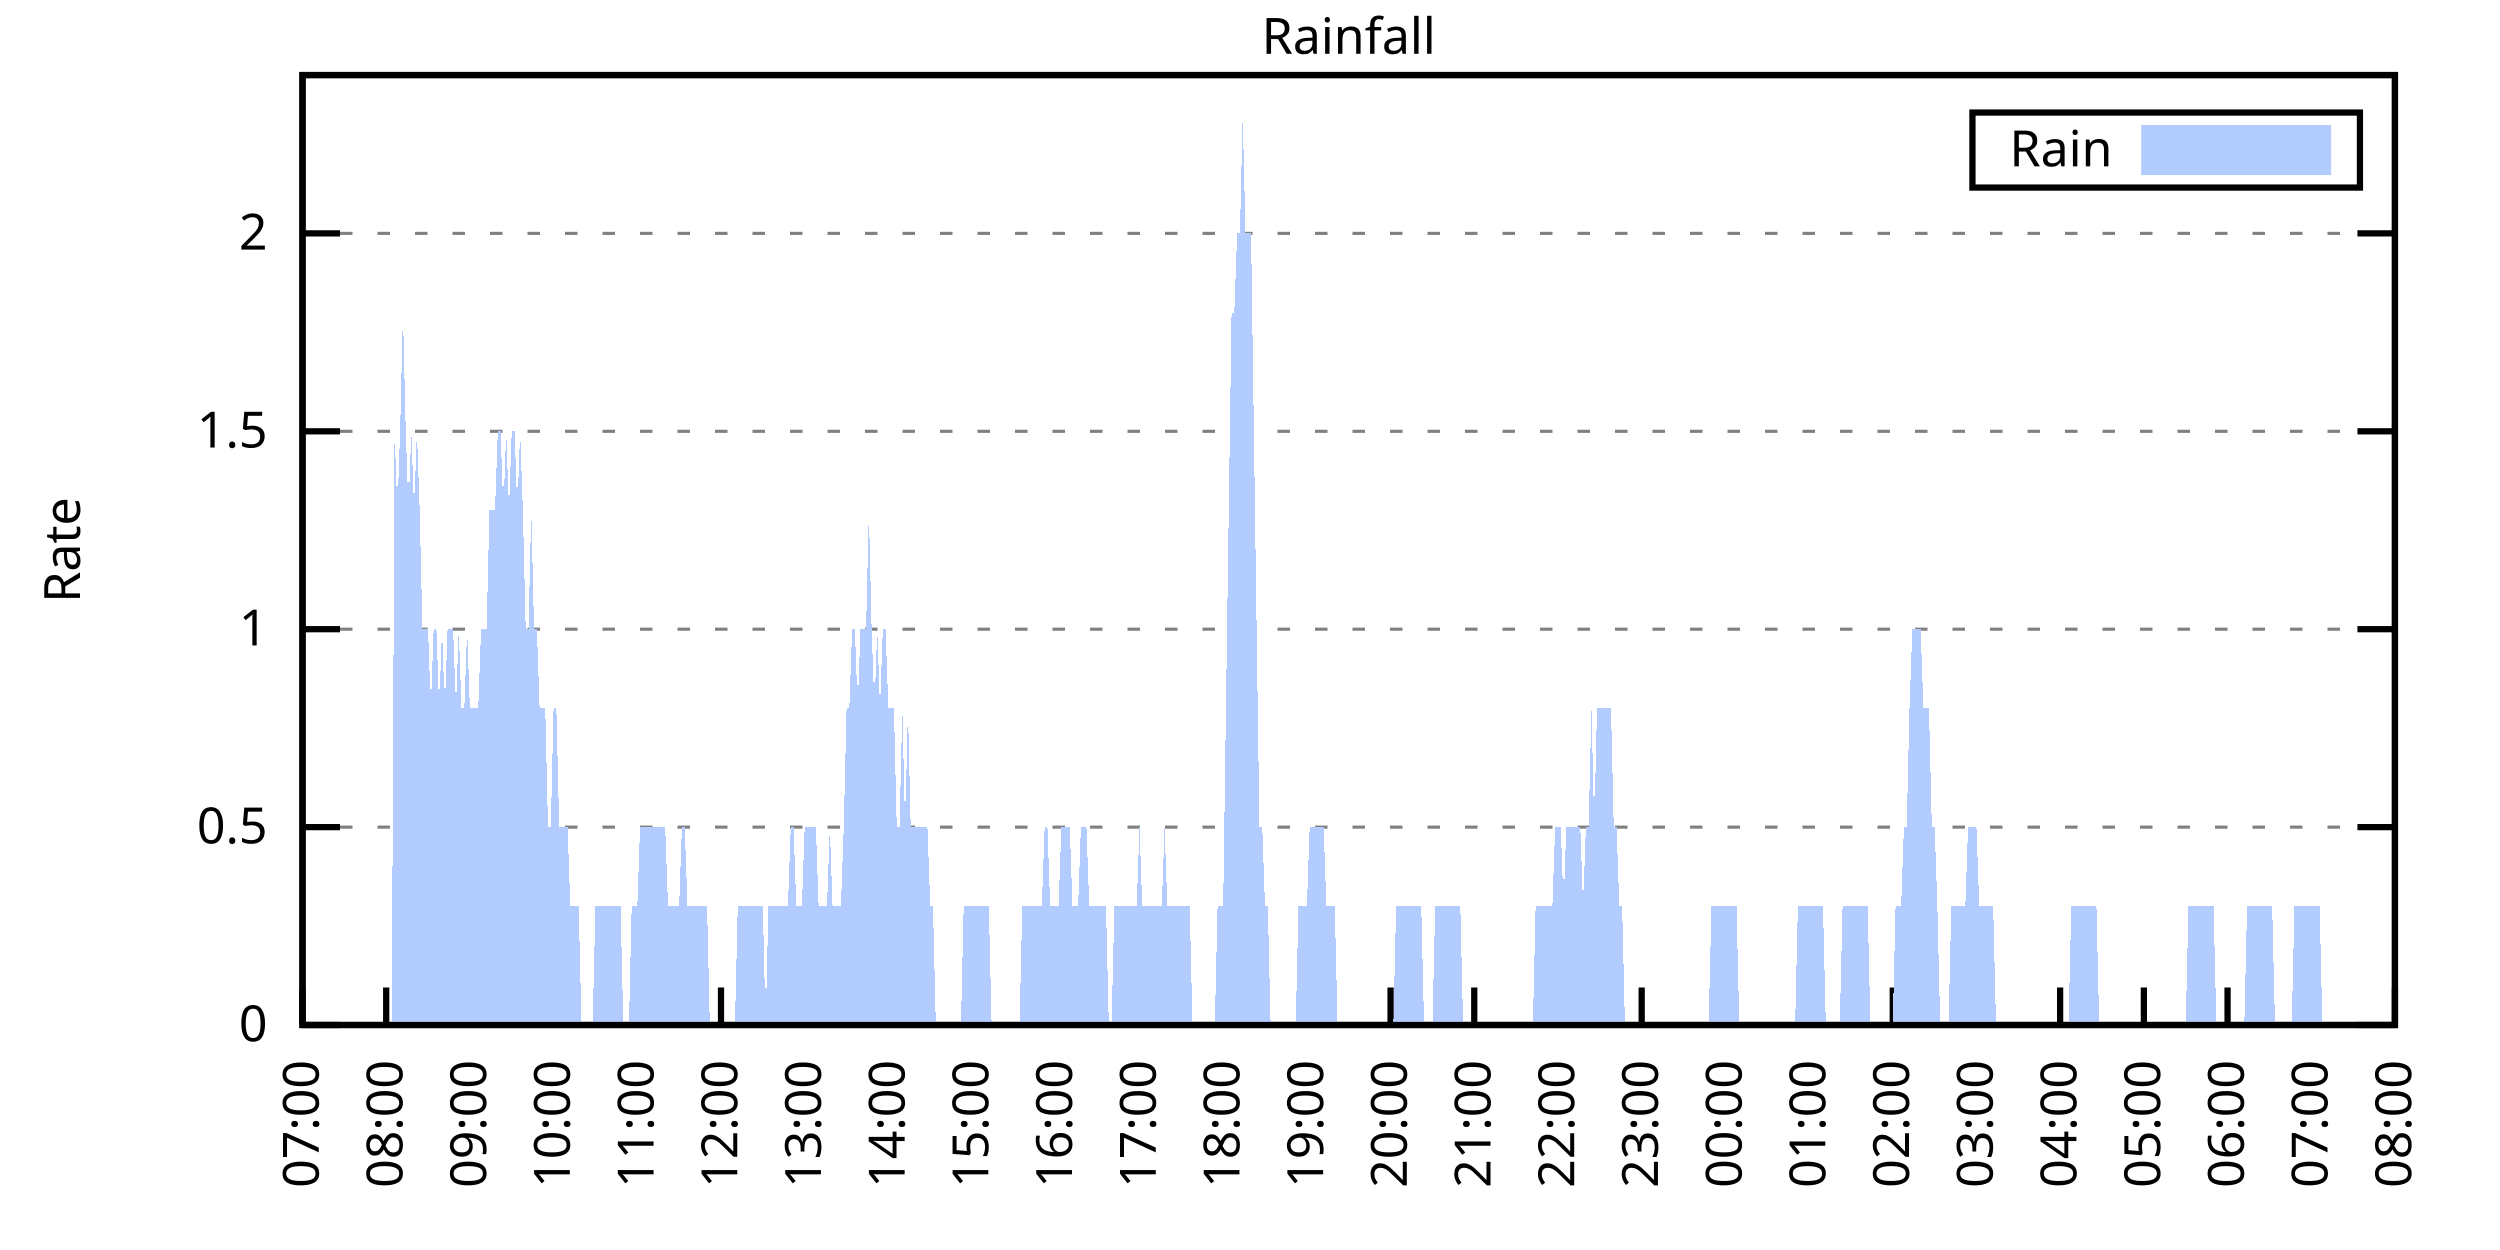
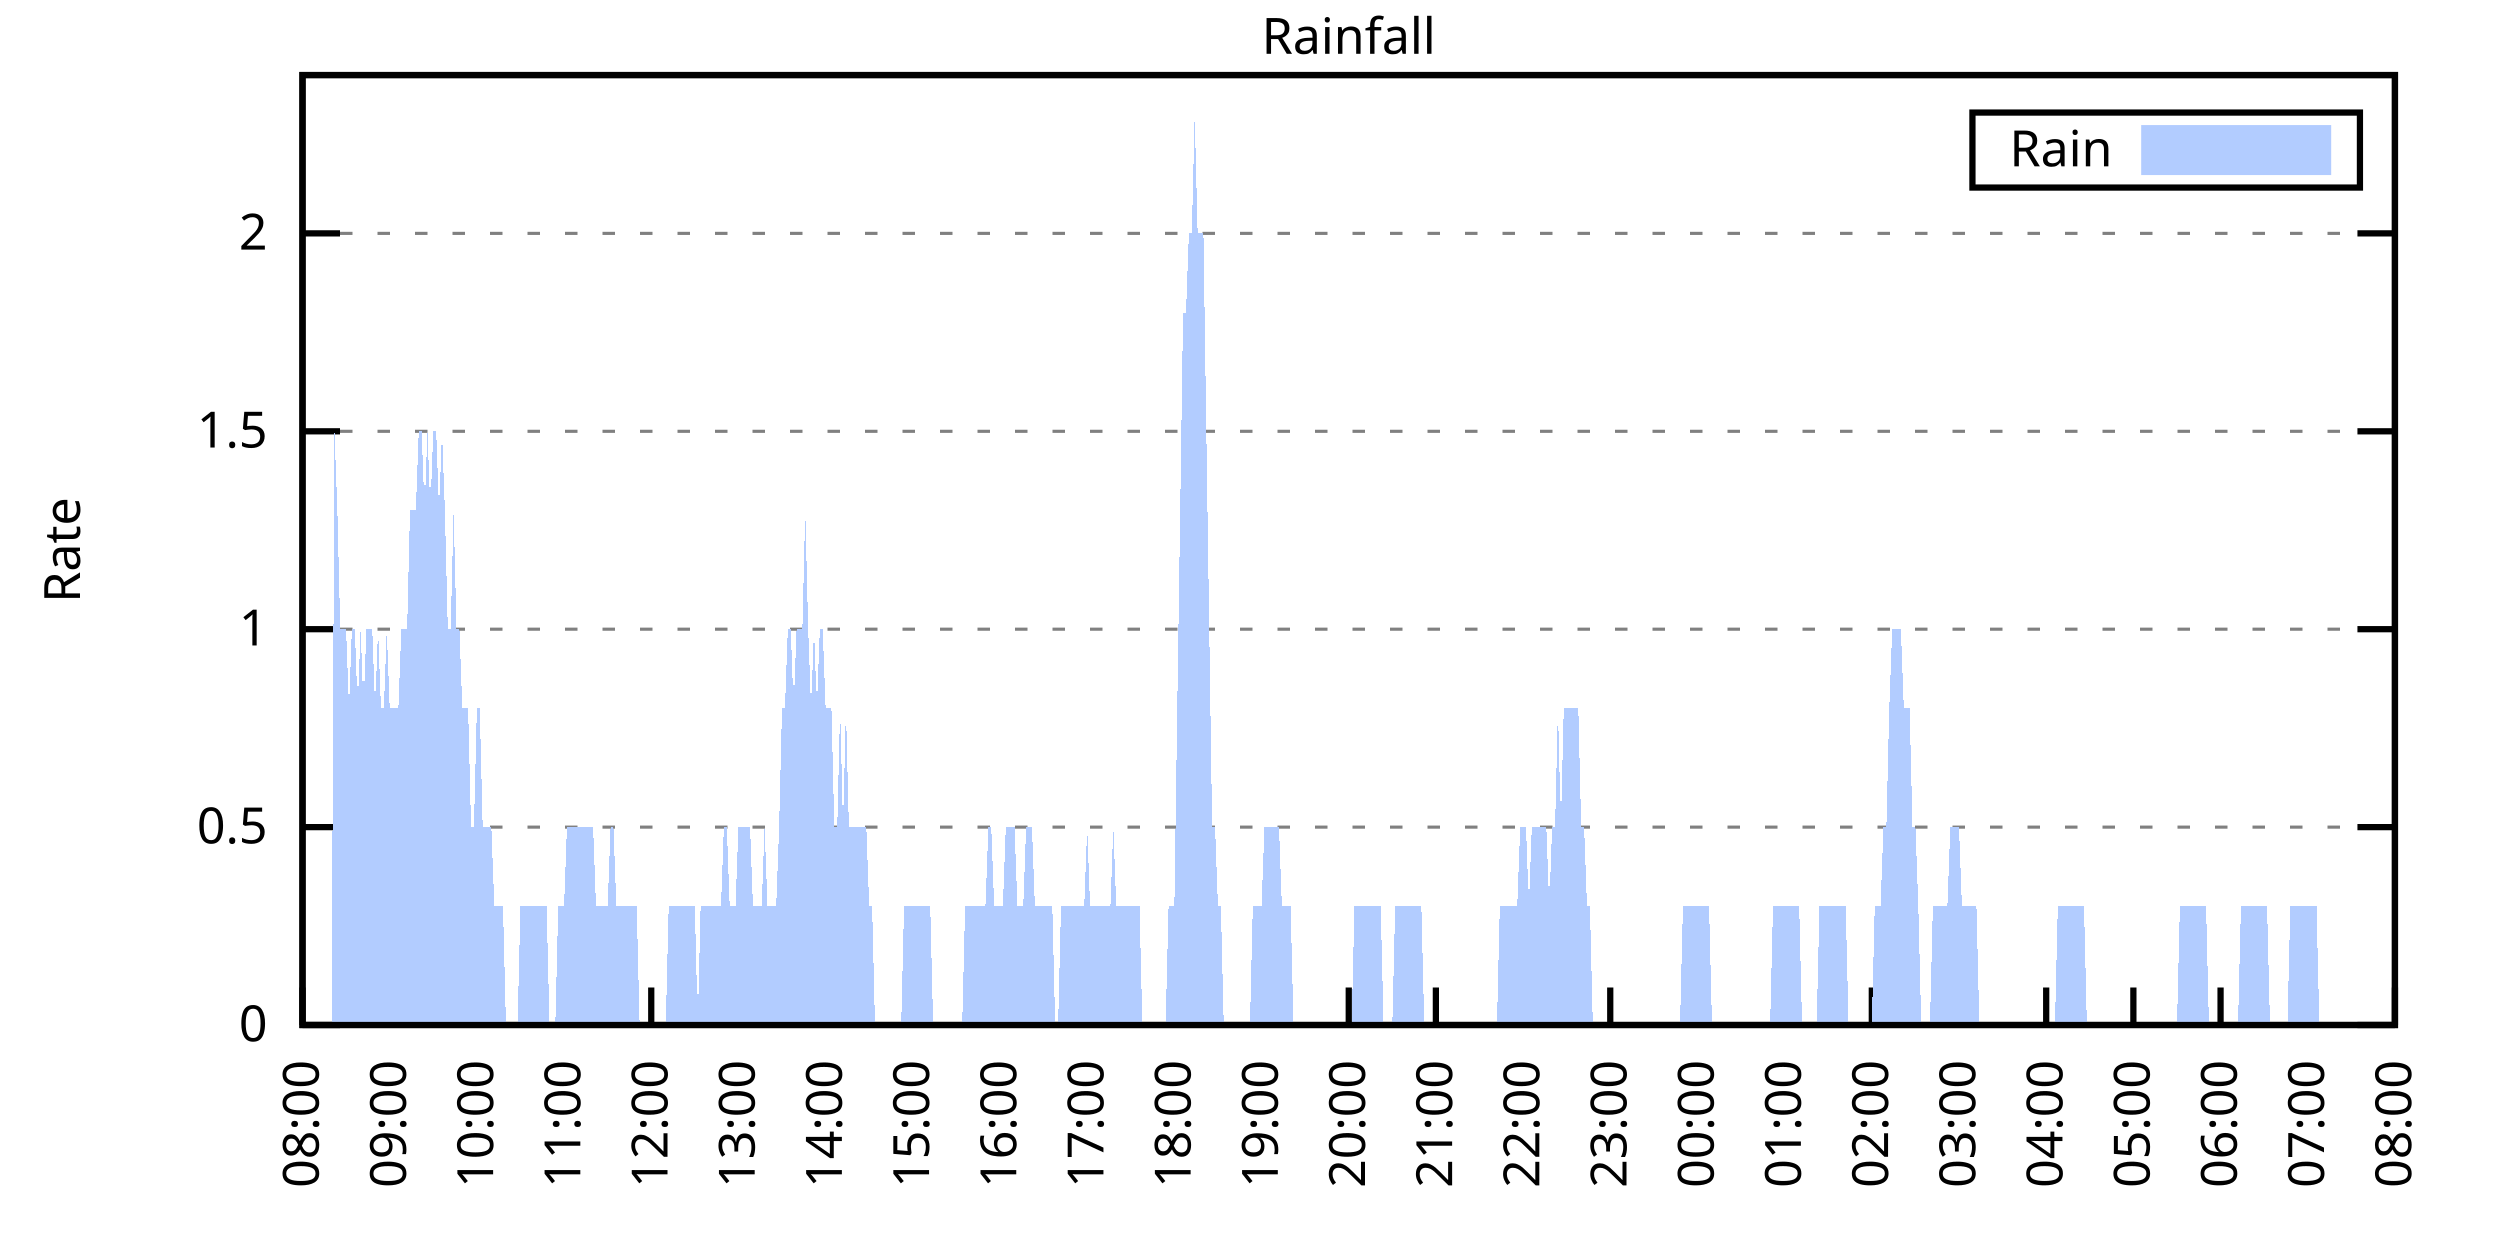
<svg xmlns="http://www.w3.org/2000/svg" xmlns:xlink="http://www.w3.org/1999/xlink" width="400" height="200" viewBox="0 0 400 200">
  <g id="gnuplot_canvas">
    <rect x="0" y="0" width="400" height="200" fill="none" />
    <defs>
      <circle id="gpDot" r="0.5" stroke-width="0.5" stroke="currentColor" />
      <path id="gpPt0" stroke-width="0.333" stroke="currentColor" d="M-1,0 h2 M0,-1 v2" />
      <path id="gpPt1" stroke-width="0.333" stroke="currentColor" d="M-1,-1 L1,1 M1,-1 L-1,1" />
      <path id="gpPt2" stroke-width="0.333" stroke="currentColor" d="M-1,0 L1,0 M0,-1 L0,1 M-1,-1 L1,1 M-1,1 L1,-1" />
      <rect id="gpPt3" stroke-width="0.333" stroke="currentColor" x="-1" y="-1" width="2" height="2" />
      <rect id="gpPt4" stroke-width="0.333" stroke="currentColor" fill="currentColor" x="-1" y="-1" width="2" height="2" />
      <circle id="gpPt5" stroke-width="0.333" stroke="currentColor" cx="0" cy="0" r="1" />
      <use xlink:href="#gpPt5" id="gpPt6" fill="currentColor" stroke="none" />
      <path id="gpPt7" stroke-width="0.333" stroke="currentColor" d="M0,-1.33 L-1.33,0.67 L1.33,0.67 z" />
      <use xlink:href="#gpPt7" id="gpPt8" fill="currentColor" stroke="none" />
      <use xlink:href="#gpPt7" id="gpPt9" stroke="currentColor" transform="rotate(180)" />
      <use xlink:href="#gpPt9" id="gpPt10" fill="currentColor" stroke="none" />
      <use xlink:href="#gpPt3" id="gpPt11" stroke="currentColor" transform="rotate(45)" />
      <use xlink:href="#gpPt11" id="gpPt12" fill="currentColor" stroke="none" />
      <path id="gpPt13" stroke-width="0.333" stroke="currentColor" d="M0,1.330 L1.265,0.411 L0.782,-1.067 L-0.782,-1.076 L-1.265,0.411 z" />
      <use xlink:href="#gpPt13" id="gpPt14" fill="currentColor" stroke="none" />
      <filter id="textbox" filterUnits="objectBoundingBox" x="0" y="0" height="1" width="1">
        <feFlood flood-color="white" flood-opacity="1" result="bgnd" />
        <feComposite in="SourceGraphic" in2="bgnd" operator="atop" />
      </filter>
      <filter id="greybox" filterUnits="objectBoundingBox" x="0" y="0" height="1" width="1">
        <feFlood flood-color="lightgrey" flood-opacity="1" result="grey" />
        <feComposite in="SourceGraphic" in2="grey" operator="atop" />
      </filter>
    </defs>
    <g fill="none" color="white" stroke="currentColor" stroke-width="1.00" stroke-linecap="butt" stroke-linejoin="miter">
</g>
    <g fill="none" color="black" stroke="currentColor" stroke-width="1.00" stroke-linecap="butt" stroke-linejoin="miter">
      <g stroke="none" shape-rendering="crispEdges">
        <polygon fill="rgb(255, 255, 255)" points="48.40,164.00 383.18,164.00 383.18,12.02 48.40,12.02 " />
      </g>
    </g>
    <g fill="none" color="black" stroke="currentColor" stroke-width="1.00" stroke-linecap="butt" stroke-linejoin="miter">
</g>
    <g fill="none" color="black" stroke="black" stroke-width="0.50" stroke-linecap="butt" stroke-linejoin="miter">
</g>
    <g fill="none" color="gray" stroke="currentColor" stroke-width="0.50" stroke-linecap="butt" stroke-linejoin="miter">
      <path stroke="gray" stroke-dasharray="2,4" class="gridline" d="M48.40,164.00 L383.19,164.00  " />
    </g>
    <g fill="none" color="gray" stroke="gray" stroke-width="1.00" stroke-linecap="butt" stroke-linejoin="miter">
</g>
    <g fill="none" color="black" stroke="currentColor" stroke-width="1.00" stroke-linecap="butt" stroke-linejoin="miter">
      <path stroke="black" d="M48.40,164.00 L54.40,164.00 M383.19,164.00 L377.19,164.00  " />
      <g transform="translate(42.80,166.60)" stroke="none" fill="black" font-family="Sans" font-size="8.00" text-anchor="end">
        <text>
          <tspan font-family="Sans"> 0</tspan>
        </text>
      </g>
    </g>
    <g fill="none" color="black" stroke="currentColor" stroke-width="1.00" stroke-linecap="butt" stroke-linejoin="miter">
</g>
    <g fill="none" color="black" stroke="black" stroke-width="0.50" stroke-linecap="butt" stroke-linejoin="miter">
</g>
    <g fill="none" color="gray" stroke="currentColor" stroke-width="0.50" stroke-linecap="butt" stroke-linejoin="miter">
      <path stroke="gray" stroke-dasharray="2,4" class="gridline" d="M48.40,132.34 L383.19,132.34  " />
    </g>
    <g fill="none" color="gray" stroke="gray" stroke-width="1.00" stroke-linecap="butt" stroke-linejoin="miter">
</g>
    <g fill="none" color="black" stroke="currentColor" stroke-width="1.00" stroke-linecap="butt" stroke-linejoin="miter">
      <path stroke="black" d="M48.40,132.34 L54.40,132.34 M383.19,132.34 L377.19,132.34  " />
      <g transform="translate(42.80,134.94)" stroke="none" fill="black" font-family="Sans" font-size="8.00" text-anchor="end">
        <text>
          <tspan font-family="Sans"> 0.5</tspan>
        </text>
      </g>
    </g>
    <g fill="none" color="black" stroke="currentColor" stroke-width="1.00" stroke-linecap="butt" stroke-linejoin="miter">
</g>
    <g fill="none" color="black" stroke="black" stroke-width="0.50" stroke-linecap="butt" stroke-linejoin="miter">
</g>
    <g fill="none" color="gray" stroke="currentColor" stroke-width="0.50" stroke-linecap="butt" stroke-linejoin="miter">
      <path stroke="gray" stroke-dasharray="2,4" class="gridline" d="M48.40,100.67 L383.19,100.67  " />
    </g>
    <g fill="none" color="gray" stroke="gray" stroke-width="1.00" stroke-linecap="butt" stroke-linejoin="miter">
</g>
    <g fill="none" color="black" stroke="currentColor" stroke-width="1.00" stroke-linecap="butt" stroke-linejoin="miter">
      <path stroke="black" d="M48.40,100.67 L54.40,100.67 M383.19,100.67 L377.19,100.67  " />
      <g transform="translate(42.80,103.27)" stroke="none" fill="black" font-family="Sans" font-size="8.00" text-anchor="end">
        <text>
          <tspan font-family="Sans"> 1</tspan>
        </text>
      </g>
    </g>
    <g fill="none" color="black" stroke="currentColor" stroke-width="1.00" stroke-linecap="butt" stroke-linejoin="miter">
</g>
    <g fill="none" color="black" stroke="black" stroke-width="0.50" stroke-linecap="butt" stroke-linejoin="miter">
</g>
    <g fill="none" color="gray" stroke="currentColor" stroke-width="0.50" stroke-linecap="butt" stroke-linejoin="miter">
      <path stroke="gray" stroke-dasharray="2,4" class="gridline" d="M48.40,69.01 L383.19,69.01  " />
    </g>
    <g fill="none" color="gray" stroke="gray" stroke-width="1.00" stroke-linecap="butt" stroke-linejoin="miter">
</g>
    <g fill="none" color="black" stroke="currentColor" stroke-width="1.00" stroke-linecap="butt" stroke-linejoin="miter">
      <path stroke="black" d="M48.40,69.01 L54.40,69.01 M383.19,69.01 L377.19,69.01  " />
      <g transform="translate(42.80,71.61)" stroke="none" fill="black" font-family="Sans" font-size="8.00" text-anchor="end">
        <text>
          <tspan font-family="Sans"> 1.5</tspan>
        </text>
      </g>
    </g>
    <g fill="none" color="black" stroke="currentColor" stroke-width="1.00" stroke-linecap="butt" stroke-linejoin="miter">
</g>
    <g fill="none" color="black" stroke="black" stroke-width="0.50" stroke-linecap="butt" stroke-linejoin="miter">
</g>
    <g fill="none" color="gray" stroke="currentColor" stroke-width="0.50" stroke-linecap="butt" stroke-linejoin="miter">
      <path stroke="gray" stroke-dasharray="2,4" class="gridline" d="M48.40,37.34 L383.19,37.34  " />
    </g>
    <g fill="none" color="gray" stroke="gray" stroke-width="1.00" stroke-linecap="butt" stroke-linejoin="miter">
</g>
    <g fill="none" color="black" stroke="currentColor" stroke-width="1.00" stroke-linecap="butt" stroke-linejoin="miter">
      <path stroke="black" d="M48.40,37.34 L54.40,37.34 M383.19,37.34 L377.19,37.34  " />
      <g transform="translate(42.80,39.94)" stroke="none" fill="black" font-family="Sans" font-size="8.00" text-anchor="end">
        <text>
          <tspan font-family="Sans"> 2</tspan>
        </text>
      </g>
    </g>
    <g fill="none" color="black" stroke="currentColor" stroke-width="1.00" stroke-linecap="butt" stroke-linejoin="miter">
      <path stroke="black" d="M48.40,164.00 L48.40,158.00  " />
      <g transform="translate(51.00,169.60) rotate(270.00)" stroke="none" fill="black" font-family="Sans" font-size="8.00" text-anchor="end">
        <text>
-           <tspan font-family="Sans">07:00</tspan>
-         </text>
-       </g>
-     </g>
-     <g fill="none" color="black" stroke="currentColor" stroke-width="1.00" stroke-linecap="butt" stroke-linejoin="miter">
-       <path stroke="black" d="M61.79,164.00 L61.79,158.00  " />
-       <g transform="translate(64.39,169.60) rotate(270.00)" stroke="none" fill="black" font-family="Sans" font-size="8.00" text-anchor="end">
-         <text>
          <tspan font-family="Sans">08:00</tspan>
        </text>
      </g>
    </g>
    <g fill="none" color="black" stroke="currentColor" stroke-width="1.00" stroke-linecap="butt" stroke-linejoin="miter">
-       <path stroke="black" d="M75.18,164.00 L75.18,158.00  " />
-       <g transform="translate(77.78,169.60) rotate(270.00)" stroke="none" fill="black" font-family="Sans" font-size="8.00" text-anchor="end">
+       <path stroke="black" d="M62.35,164.00 L62.35,158.00  " />
+       <g transform="translate(64.95,169.60) rotate(270.00)" stroke="none" fill="black" font-family="Sans" font-size="8.00" text-anchor="end">
        <text>
          <tspan font-family="Sans">09:00</tspan>
        </text>
      </g>
    </g>
    <g fill="none" color="black" stroke="currentColor" stroke-width="1.00" stroke-linecap="butt" stroke-linejoin="miter">
-       <path stroke="black" d="M88.57,164.00 L88.57,158.00  " />
-       <g transform="translate(91.17,169.60) rotate(270.00)" stroke="none" fill="black" font-family="Sans" font-size="8.00" text-anchor="end">
+       <path stroke="black" d="M76.30,164.00 L76.30,158.00  " />
+       <g transform="translate(78.90,169.60) rotate(270.00)" stroke="none" fill="black" font-family="Sans" font-size="8.00" text-anchor="end">
        <text>
          <tspan font-family="Sans">10:00</tspan>
        </text>
      </g>
    </g>
    <g fill="none" color="black" stroke="currentColor" stroke-width="1.00" stroke-linecap="butt" stroke-linejoin="miter">
-       <path stroke="black" d="M101.97,164.00 L101.97,158.00  " />
-       <g transform="translate(104.57,169.60) rotate(270.00)" stroke="none" fill="black" font-family="Sans" font-size="8.00" text-anchor="end">
+       <path stroke="black" d="M90.25,164.00 L90.25,158.00  " />
+       <g transform="translate(92.85,169.60) rotate(270.00)" stroke="none" fill="black" font-family="Sans" font-size="8.00" text-anchor="end">
        <text>
          <tspan font-family="Sans">11:00</tspan>
        </text>
      </g>
    </g>
    <g fill="none" color="black" stroke="currentColor" stroke-width="1.00" stroke-linecap="butt" stroke-linejoin="miter">
-       <path stroke="black" d="M115.36,164.00 L115.36,158.00  " />
-       <g transform="translate(117.96,169.60) rotate(270.00)" stroke="none" fill="black" font-family="Sans" font-size="8.00" text-anchor="end">
+       <path stroke="black" d="M104.20,164.00 L104.20,158.00  " />
+       <g transform="translate(106.80,169.60) rotate(270.00)" stroke="none" fill="black" font-family="Sans" font-size="8.00" text-anchor="end">
        <text>
          <tspan font-family="Sans">12:00</tspan>
        </text>
      </g>
    </g>
    <g fill="none" color="black" stroke="currentColor" stroke-width="1.00" stroke-linecap="butt" stroke-linejoin="miter">
-       <path stroke="black" d="M128.75,164.00 L128.75,158.00  " />
-       <g transform="translate(131.35,169.60) rotate(270.00)" stroke="none" fill="black" font-family="Sans" font-size="8.00" text-anchor="end">
+       <path stroke="black" d="M118.15,164.00 L118.15,158.00  " />
+       <g transform="translate(120.75,169.60) rotate(270.00)" stroke="none" fill="black" font-family="Sans" font-size="8.00" text-anchor="end">
        <text>
          <tspan font-family="Sans">13:00</tspan>
        </text>
      </g>
    </g>
    <g fill="none" color="black" stroke="currentColor" stroke-width="1.00" stroke-linecap="butt" stroke-linejoin="miter">
-       <path stroke="black" d="M142.14,164.00 L142.14,158.00  " />
-       <g transform="translate(144.74,169.60) rotate(270.00)" stroke="none" fill="black" font-family="Sans" font-size="8.00" text-anchor="end">
+       <path stroke="black" d="M132.10,164.00 L132.10,158.00  " />
+       <g transform="translate(134.70,169.60) rotate(270.00)" stroke="none" fill="black" font-family="Sans" font-size="8.00" text-anchor="end">
        <text>
          <tspan font-family="Sans">14:00</tspan>
        </text>
      </g>
    </g>
    <g fill="none" color="black" stroke="currentColor" stroke-width="1.00" stroke-linecap="butt" stroke-linejoin="miter">
-       <path stroke="black" d="M155.53,164.00 L155.53,158.00  " />
-       <g transform="translate(158.13,169.60) rotate(270.00)" stroke="none" fill="black" font-family="Sans" font-size="8.00" text-anchor="end">
+       <path stroke="black" d="M146.05,164.00 L146.05,158.00  " />
+       <g transform="translate(148.65,169.60) rotate(270.00)" stroke="none" fill="black" font-family="Sans" font-size="8.00" text-anchor="end">
        <text>
          <tspan font-family="Sans">15:00</tspan>
        </text>
      </g>
    </g>
    <g fill="none" color="black" stroke="currentColor" stroke-width="1.00" stroke-linecap="butt" stroke-linejoin="miter">
-       <path stroke="black" d="M168.92,164.00 L168.92,158.00  " />
-       <g transform="translate(171.52,169.60) rotate(270.00)" stroke="none" fill="black" font-family="Sans" font-size="8.00" text-anchor="end">
+       <path stroke="black" d="M160.00,164.00 L160.00,158.00  " />
+       <g transform="translate(162.60,169.60) rotate(270.00)" stroke="none" fill="black" font-family="Sans" font-size="8.00" text-anchor="end">
        <text>
          <tspan font-family="Sans">16:00</tspan>
        </text>
      </g>
    </g>
    <g fill="none" color="black" stroke="currentColor" stroke-width="1.00" stroke-linecap="butt" stroke-linejoin="miter">
-       <path stroke="black" d="M182.32,164.00 L182.32,158.00  " />
-       <g transform="translate(184.92,169.60) rotate(270.00)" stroke="none" fill="black" font-family="Sans" font-size="8.00" text-anchor="end">
+       <path stroke="black" d="M173.95,164.00 L173.95,158.00  " />
+       <g transform="translate(176.55,169.60) rotate(270.00)" stroke="none" fill="black" font-family="Sans" font-size="8.00" text-anchor="end">
        <text>
          <tspan font-family="Sans">17:00</tspan>
        </text>
      </g>
    </g>
    <g fill="none" color="black" stroke="currentColor" stroke-width="1.00" stroke-linecap="butt" stroke-linejoin="miter">
-       <path stroke="black" d="M195.71,164.00 L195.71,158.00  " />
-       <g transform="translate(198.31,169.60) rotate(270.00)" stroke="none" fill="black" font-family="Sans" font-size="8.00" text-anchor="end">
+       <path stroke="black" d="M187.90,164.00 L187.90,158.00  " />
+       <g transform="translate(190.50,169.60) rotate(270.00)" stroke="none" fill="black" font-family="Sans" font-size="8.00" text-anchor="end">
        <text>
          <tspan font-family="Sans">18:00</tspan>
        </text>
      </g>
    </g>
    <g fill="none" color="black" stroke="currentColor" stroke-width="1.00" stroke-linecap="butt" stroke-linejoin="miter">
-       <path stroke="black" d="M209.10,164.00 L209.10,158.00  " />
-       <g transform="translate(211.70,169.60) rotate(270.00)" stroke="none" fill="black" font-family="Sans" font-size="8.00" text-anchor="end">
+       <path stroke="black" d="M201.85,164.00 L201.85,158.00  " />
+       <g transform="translate(204.45,169.60) rotate(270.00)" stroke="none" fill="black" font-family="Sans" font-size="8.00" text-anchor="end">
        <text>
          <tspan font-family="Sans">19:00</tspan>
        </text>
      </g>
    </g>
    <g fill="none" color="black" stroke="currentColor" stroke-width="1.00" stroke-linecap="butt" stroke-linejoin="miter">
-       <path stroke="black" d="M222.49,164.00 L222.49,158.00  " />
-       <g transform="translate(225.09,169.60) rotate(270.00)" stroke="none" fill="black" font-family="Sans" font-size="8.00" text-anchor="end">
+       <path stroke="black" d="M215.80,164.00 L215.80,158.00  " />
+       <g transform="translate(218.40,169.60) rotate(270.00)" stroke="none" fill="black" font-family="Sans" font-size="8.00" text-anchor="end">
        <text>
          <tspan font-family="Sans">20:00</tspan>
        </text>
      </g>
    </g>
    <g fill="none" color="black" stroke="currentColor" stroke-width="1.00" stroke-linecap="butt" stroke-linejoin="miter">
-       <path stroke="black" d="M235.88,164.00 L235.88,158.00  " />
-       <g transform="translate(238.48,169.60) rotate(270.00)" stroke="none" fill="black" font-family="Sans" font-size="8.00" text-anchor="end">
+       <path stroke="black" d="M229.74,164.00 L229.74,158.00  " />
+       <g transform="translate(232.34,169.60) rotate(270.00)" stroke="none" fill="black" font-family="Sans" font-size="8.00" text-anchor="end">
        <text>
          <tspan font-family="Sans">21:00</tspan>
        </text>
      </g>
    </g>
    <g fill="none" color="black" stroke="currentColor" stroke-width="1.00" stroke-linecap="butt" stroke-linejoin="miter">
-       <path stroke="black" d="M249.27,164.00 L249.27,158.00  " />
-       <g transform="translate(251.87,169.60) rotate(270.00)" stroke="none" fill="black" font-family="Sans" font-size="8.00" text-anchor="end">
+       <path stroke="black" d="M243.69,164.00 L243.69,158.00  " />
+       <g transform="translate(246.29,169.60) rotate(270.00)" stroke="none" fill="black" font-family="Sans" font-size="8.00" text-anchor="end">
        <text>
          <tspan font-family="Sans">22:00</tspan>
        </text>
      </g>
    </g>
    <g fill="none" color="black" stroke="currentColor" stroke-width="1.00" stroke-linecap="butt" stroke-linejoin="miter">
-       <path stroke="black" d="M262.67,164.00 L262.67,158.00  " />
-       <g transform="translate(265.27,169.60) rotate(270.00)" stroke="none" fill="black" font-family="Sans" font-size="8.00" text-anchor="end">
+       <path stroke="black" d="M257.64,164.00 L257.64,158.00  " />
+       <g transform="translate(260.24,169.60) rotate(270.00)" stroke="none" fill="black" font-family="Sans" font-size="8.00" text-anchor="end">
        <text>
          <tspan font-family="Sans">23:00</tspan>
        </text>
      </g>
    </g>
    <g fill="none" color="black" stroke="currentColor" stroke-width="1.00" stroke-linecap="butt" stroke-linejoin="miter">
-       <path stroke="black" d="M276.06,164.00 L276.06,158.00  " />
-       <g transform="translate(278.66,169.60) rotate(270.00)" stroke="none" fill="black" font-family="Sans" font-size="8.00" text-anchor="end">
+       <path stroke="black" d="M271.59,164.00 L271.59,158.00  " />
+       <g transform="translate(274.19,169.60) rotate(270.00)" stroke="none" fill="black" font-family="Sans" font-size="8.00" text-anchor="end">
        <text>
          <tspan font-family="Sans">00:00</tspan>
        </text>
      </g>
    </g>
    <g fill="none" color="black" stroke="currentColor" stroke-width="1.00" stroke-linecap="butt" stroke-linejoin="miter">
-       <path stroke="black" d="M289.45,164.00 L289.45,158.00  " />
-       <g transform="translate(292.05,169.60) rotate(270.00)" stroke="none" fill="black" font-family="Sans" font-size="8.00" text-anchor="end">
+       <path stroke="black" d="M285.54,164.00 L285.54,158.00  " />
+       <g transform="translate(288.14,169.60) rotate(270.00)" stroke="none" fill="black" font-family="Sans" font-size="8.00" text-anchor="end">
        <text>
          <tspan font-family="Sans">01:00</tspan>
        </text>
      </g>
    </g>
    <g fill="none" color="black" stroke="currentColor" stroke-width="1.00" stroke-linecap="butt" stroke-linejoin="miter">
-       <path stroke="black" d="M302.84,164.00 L302.84,158.00  " />
-       <g transform="translate(305.44,169.60) rotate(270.00)" stroke="none" fill="black" font-family="Sans" font-size="8.00" text-anchor="end">
+       <path stroke="black" d="M299.49,164.00 L299.49,158.00  " />
+       <g transform="translate(302.09,169.60) rotate(270.00)" stroke="none" fill="black" font-family="Sans" font-size="8.00" text-anchor="end">
        <text>
          <tspan font-family="Sans">02:00</tspan>
        </text>
      </g>
    </g>
    <g fill="none" color="black" stroke="currentColor" stroke-width="1.00" stroke-linecap="butt" stroke-linejoin="miter">
-       <path stroke="black" d="M316.23,164.00 L316.23,158.00  " />
-       <g transform="translate(318.83,169.60) rotate(270.00)" stroke="none" fill="black" font-family="Sans" font-size="8.00" text-anchor="end">
+       <path stroke="black" d="M313.44,164.00 L313.44,158.00  " />
+       <g transform="translate(316.04,169.60) rotate(270.00)" stroke="none" fill="black" font-family="Sans" font-size="8.00" text-anchor="end">
        <text>
          <tspan font-family="Sans">03:00</tspan>
        </text>
      </g>
    </g>
    <g fill="none" color="black" stroke="currentColor" stroke-width="1.00" stroke-linecap="butt" stroke-linejoin="miter">
-       <path stroke="black" d="M329.62,164.00 L329.62,158.00  " />
-       <g transform="translate(332.22,169.60) rotate(270.00)" stroke="none" fill="black" font-family="Sans" font-size="8.00" text-anchor="end">
+       <path stroke="black" d="M327.39,164.00 L327.39,158.00  " />
+       <g transform="translate(329.99,169.60) rotate(270.00)" stroke="none" fill="black" font-family="Sans" font-size="8.00" text-anchor="end">
        <text>
          <tspan font-family="Sans">04:00</tspan>
        </text>
      </g>
    </g>
    <g fill="none" color="black" stroke="currentColor" stroke-width="1.00" stroke-linecap="butt" stroke-linejoin="miter">
-       <path stroke="black" d="M343.02,164.00 L343.02,158.00  " />
-       <g transform="translate(345.62,169.60) rotate(270.00)" stroke="none" fill="black" font-family="Sans" font-size="8.00" text-anchor="end">
+       <path stroke="black" d="M341.34,164.00 L341.34,158.00  " />
+       <g transform="translate(343.94,169.60) rotate(270.00)" stroke="none" fill="black" font-family="Sans" font-size="8.00" text-anchor="end">
        <text>
          <tspan font-family="Sans">05:00</tspan>
        </text>
      </g>
    </g>
    <g fill="none" color="black" stroke="currentColor" stroke-width="1.00" stroke-linecap="butt" stroke-linejoin="miter">
-       <path stroke="black" d="M356.41,164.00 L356.41,158.00  " />
-       <g transform="translate(359.01,169.60) rotate(270.00)" stroke="none" fill="black" font-family="Sans" font-size="8.00" text-anchor="end">
+       <path stroke="black" d="M355.29,164.00 L355.29,158.00  " />
+       <g transform="translate(357.89,169.60) rotate(270.00)" stroke="none" fill="black" font-family="Sans" font-size="8.00" text-anchor="end">
        <text>
          <tspan font-family="Sans">06:00</tspan>
        </text>
      </g>
    </g>
    <g fill="none" color="black" stroke="currentColor" stroke-width="1.00" stroke-linecap="butt" stroke-linejoin="miter">
-       <path stroke="black" d="M369.80,164.00 L369.80,158.00  " />
-       <g transform="translate(372.40,169.60) rotate(270.00)" stroke="none" fill="black" font-family="Sans" font-size="8.00" text-anchor="end">
+       <path stroke="black" d="M369.24,164.00 L369.24,158.00  " />
+       <g transform="translate(371.84,169.60) rotate(270.00)" stroke="none" fill="black" font-family="Sans" font-size="8.00" text-anchor="end">
        <text>
          <tspan font-family="Sans">07:00</tspan>
        </text>
      </g>
    </g>
    <g fill="none" color="black" stroke="currentColor" stroke-width="1.00" stroke-linecap="butt" stroke-linejoin="miter">
      <path stroke="black" d="M383.19,164.00 L383.19,158.00  " />
      <g transform="translate(385.79,169.60) rotate(270.00)" stroke="none" fill="black" font-family="Sans" font-size="8.00" text-anchor="end">
        <text>
          <tspan font-family="Sans">08:00</tspan>
        </text>
      </g>
    </g>
    <g fill="none" color="black" stroke="currentColor" stroke-width="1.00" stroke-linecap="butt" stroke-linejoin="miter">
</g>
    <g fill="none" color="black" stroke="currentColor" stroke-width="1.00" stroke-linecap="butt" stroke-linejoin="miter">
      <path stroke="black" d="M48.40,12.01 L48.40,164.00 L383.19,164.00 L383.19,12.01 L48.40,12.01 Z  " />
    </g>
    <g fill="none" color="black" stroke="currentColor" stroke-width="1.00" stroke-linecap="butt" stroke-linejoin="miter">
</g>
    <g fill="none" color="black" stroke="currentColor" stroke-width="1.00" stroke-linecap="butt" stroke-linejoin="miter">
      <path stroke="black" d="M315.59,30.01 L315.59,18.01 L377.59,18.01 L377.59,30.01 L315.59,30.01 Z  " />
    </g>
    <g id="Rainfall_plot_1">
      <g fill="none" color="white" stroke="black" stroke-width="2.00" stroke-linecap="butt" stroke-linejoin="miter">
</g>
      <g fill="none" color="black" stroke="currentColor" stroke-width="2.00" stroke-linecap="butt" stroke-linejoin="miter">
        <g transform="translate(337.99,26.61)" stroke="none" fill="black" font-family="Sans" font-size="8.00" text-anchor="end">
          <text>
            <tspan font-family="Sans">Rain</tspan>
          </text>
        </g>
      </g>
      <g fill="none" color="black" stroke="currentColor" stroke-width="2.00" stroke-linecap="butt" stroke-linejoin="miter">
        <g stroke="none" shape-rendering="crispEdges">
          <polygon fill="rgb(178, 204, 255)" points="343.59,27.01 371.99,27.01 371.99,21.01 343.59,21.01 " />
        </g>
        <path stroke="rgb(178, 204, 255)" d="M343.59,27.01 L371.99,27.01 L371.99,21.01 L343.59,21.01 L343.59,27.01 Z  " />
      </g>
      <g fill="none" color="black" stroke="currentColor" stroke-width="2.00" stroke-linecap="butt" stroke-linejoin="miter">
        <g stroke="none" shape-rendering="crispEdges">
-           <polygon fill="rgb(178, 204, 255)" points="58.67,164.00 59.11,164.00 59.56,164.00 60.01,164.00 60.45,164.00 60.90,164.00 61.35,164.00 61.79,164.00 62.24,164.00 62.68,164.00 63.13,69.01 63.58,81.67 64.02,69.01 64.47,50.01 64.92,69.01 65.36,81.67 65.81,69.01 66.26,81.67 66.70,69.01 67.15,81.67 67.59,100.67 68.04,100.67 68.49,100.67 68.93,113.34 69.38,100.67 69.83,100.67 70.27,113.34 70.72,100.67 71.17,113.34 71.61,100.67 72.06,100.67 72.50,100.67 72.95,113.34 73.40,100.67 73.84,113.34 74.29,113.34 74.74,100.67 75.18,113.34 75.63,113.34 76.08,113.34 76.52,113.34 76.97,100.67 77.42,100.67 77.86,100.67 78.31,81.67 78.75,81.67 79.20,81.67 79.65,69.01 80.09,69.01 80.54,81.67 80.99,69.01 81.43,81.67 81.88,69.01 82.33,69.01 82.77,81.67 83.22,69.01 83.66,81.67 84.11,100.67 84.56,100.67 85.00,81.67 85.45,100.67 85.90,100.67 86.34,113.34 86.79,113.34 87.24,113.34 87.68,132.34 88.13,132.34 88.57,113.34 89.02,113.34 89.47,132.34 89.91,132.34 90.36,132.34 90.81,132.34 91.25,145.00 91.70,145.00 92.15,145.00 92.59,145.00 93.04,164.00 93.49,164.00 93.93,164.00 94.38,164.00 94.82,164.00 95.27,145.00 95.72,145.00 96.16,145.00 96.61,145.00 97.06,145.00 97.50,145.00 97.95,145.00 98.40,145.00 98.84,145.00 99.29,145.00 99.73,164.00 100.18,164.00 100.63,164.00 101.07,145.00 101.52,145.00 101.97,145.00 102.41,132.34 102.86,132.34 103.31,132.34 103.75,132.34 104.20,132.34 104.64,132.34 105.09,132.34 105.54,132.34 105.98,132.34 106.43,132.34 106.88,145.00 107.32,145.00 107.77,145.00 108.22,145.00 108.66,145.00 109.11,132.34 109.55,132.34 110.00,145.00 110.45,145.00 110.89,145.00 111.34,145.00 111.79,145.00 112.23,145.00 112.68,145.00 113.13,145.00 113.57,164.00 114.02,164.00 114.47,164.00 114.91,164.00 115.36,164.00 115.80,164.00 116.25,164.00 116.70,164.00 117.14,164.00 117.59,164.00 118.04,145.00 118.48,145.00 118.93,145.00 119.38,145.00 119.82,145.00 120.27,145.00 120.71,145.00 121.16,145.00 121.61,145.00 122.05,145.00 122.50,164.00 122.95,145.00 123.39,145.00 123.84,145.00 124.29,145.00 124.73,145.00 125.18,145.00 125.62,145.00 126.07,145.00 126.52,132.34 126.96,132.34 127.41,145.00 127.86,145.00 128.30,145.00 128.75,132.34 129.20,132.34 129.64,132.34 130.09,132.34 130.54,132.34 130.98,145.00 131.43,145.00 131.87,145.00 132.32,145.00 132.77,132.34 133.21,145.00 133.66,145.00 134.11,145.00 134.55,145.00 135.00,132.34 135.45,113.34 135.89,113.34 136.34,100.67 136.78,100.67 137.23,113.34 137.68,100.67 138.12,100.67 138.57,100.67 139.02,81.67 139.46,100.67 139.91,113.34 140.36,100.67 140.80,113.34 141.25,100.67 141.69,100.67 142.14,113.34 142.59,113.34 143.03,113.34 143.48,132.34 143.93,132.34 144.37,113.34 144.82,132.34 145.27,113.34 145.71,132.34 146.16,132.34 146.61,132.34 147.05,132.34 147.50,132.34 147.94,132.34 148.39,132.34 148.84,145.00 149.28,145.00 149.73,164.00 150.18,164.00 150.62,164.00 151.07,164.00 151.52,164.00 151.96,164.00 152.41,164.00 152.85,164.00 153.30,164.00 153.75,164.00 154.19,145.00 154.64,145.00 155.09,145.00 155.53,145.00 155.98,145.00 156.43,145.00 156.87,145.00 157.32,145.00 157.76,145.00 158.21,145.00 158.66,164.00 159.10,164.00 159.55,164.00 160.00,164.00 160.44,164.00 160.89,164.00 161.34,164.00 161.78,164.00 162.23,164.00 162.67,164.00 163.12,164.00 163.57,145.00 164.01,145.00 164.46,145.00 164.91,145.00 165.35,145.00 165.80,145.00 166.25,145.00 166.69,145.00 167.14,132.34 167.59,132.34 168.03,145.00 168.48,145.00 168.92,145.00 169.37,145.00 169.82,132.34 170.26,132.34 170.71,132.34 171.16,132.34 171.60,145.00 172.05,145.00 172.50,145.00 172.94,132.34 173.39,132.34 173.83,132.34 174.28,145.00 174.73,145.00 175.17,145.00 175.62,145.00 176.07,145.00 176.51,145.00 176.96,145.00 177.41,164.00 177.85,164.00 178.30,145.00 178.74,145.00 179.19,145.00 179.64,145.00 180.08,145.00 180.53,145.00 180.98,145.00 181.42,145.00 181.87,145.00 182.32,132.34 182.76,145.00 183.21,145.00 183.66,145.00 184.10,145.00 184.55,145.00 184.99,145.00 185.44,145.00 185.89,145.00 186.33,132.34 186.78,145.00 187.23,145.00 187.67,145.00 188.12,145.00 188.57,145.00 189.01,145.00 189.46,145.00 189.90,145.00 190.35,145.00 190.80,164.00 191.24,164.00 191.69,164.00 192.14,164.00 192.58,164.00 193.03,164.00 193.48,164.00 193.92,164.00 194.37,164.00 194.81,145.00 195.26,145.00 195.71,145.00 196.15,113.34 196.60,81.67 197.05,50.01 197.49,50.01 197.94,37.34 198.39,37.34 198.83,18.34 199.28,37.34 199.73,37.34 200.17,37.34 200.62,69.01 201.06,100.67 201.51,132.34 201.96,132.34 202.40,145.00 202.85,145.00 203.30,164.00 203.74,164.00 204.19,164.00 204.64,164.00 205.08,164.00 205.53,164.00 205.97,164.00 206.42,164.00 206.87,164.00 207.31,164.00 207.76,145.00 208.21,145.00 208.65,145.00 209.10,145.00 209.55,132.34 209.99,132.34 210.44,132.34 210.88,132.34 211.33,132.34 211.78,132.34 212.22,145.00 212.67,145.00 213.12,145.00 213.56,145.00 214.01,164.00 214.46,164.00 214.90,164.00 215.35,164.00 215.80,164.00 216.24,164.00 216.69,164.00 217.13,164.00 217.58,164.00 218.03,164.00 218.47,164.00 218.92,164.00 219.37,164.00 219.81,164.00 220.26,164.00 220.71,164.00 221.15,164.00 221.60,164.00 222.04,164.00 222.49,164.00 222.94,164.00 223.38,145.00 223.83,145.00 224.28,145.00 224.72,145.00 225.17,145.00 225.62,145.00 226.06,145.00 226.51,145.00 226.95,145.00 227.40,145.00 227.85,164.00 228.29,164.00 228.74,164.00 229.19,164.00 229.63,145.00 230.08,145.00 230.53,145.00 230.97,145.00 231.42,145.00 231.86,145.00 232.31,145.00 232.76,145.00 233.20,145.00 233.65,145.00 234.10,164.00 234.54,164.00 234.99,164.00 235.44,164.00 235.88,164.00 236.33,164.00 236.78,164.00 237.22,164.00 237.67,164.00 238.11,164.00 238.56,164.00 239.01,164.00 239.45,164.00 239.90,164.00 240.35,164.00 240.79,164.00 241.24,164.00 241.69,164.00 242.13,164.00 242.58,164.00 243.02,164.00 243.47,164.00 243.92,164.00 244.36,164.00 244.81,164.00 245.26,164.00 245.70,145.00 246.15,145.00 246.60,145.00 247.04,145.00 247.49,145.00 247.93,145.00 248.38,145.00 248.83,132.34 249.27,132.34 249.72,132.34 250.17,145.00 250.61,132.34 251.06,132.34 251.51,132.34 251.95,132.34 252.40,132.34 252.85,132.34 253.29,145.00 253.74,132.34 254.18,132.34 254.63,113.34 255.08,132.34 255.52,113.34 255.97,113.34 256.42,113.34 256.86,113.34 257.31,113.34 257.76,113.34 258.20,132.34 258.65,132.34 259.09,145.00 259.54,145.00 259.99,164.00 260.43,164.00 260.88,164.00 261.33,164.00 261.77,164.00 262.22,164.00 262.67,164.00 263.11,164.00 263.56,164.00 264.00,164.00 264.45,164.00 264.90,164.00 265.34,164.00 265.79,164.00 266.24,164.00 266.68,164.00 267.13,164.00 267.58,164.00 268.02,164.00 268.47,164.00 268.92,164.00 269.36,164.00 269.81,164.00 270.25,164.00 270.70,164.00 271.15,164.00 271.59,164.00 272.04,164.00 272.49,164.00 272.93,164.00 273.38,164.00 273.83,145.00 274.27,145.00 274.72,145.00 275.16,145.00 275.61,145.00 276.06,145.00 276.50,145.00 276.95,145.00 277.40,145.00 277.84,145.00 278.29,164.00 278.74,164.00 279.18,164.00 279.63,164.00 280.07,164.00 280.52,164.00 280.97,164.00 281.41,164.00 281.86,164.00 282.31,164.00 282.75,164.00 283.20,164.00 283.65,164.00 284.09,164.00 284.54,164.00 284.98,164.00 285.43,164.00 285.88,164.00 286.32,164.00 286.77,164.00 287.22,164.00 287.66,145.00 288.11,145.00 288.56,145.00 289.00,145.00 289.45,145.00 289.90,145.00 290.34,145.00 290.79,145.00 291.23,145.00 291.68,145.00 292.13,164.00 292.57,164.00 293.02,164.00 293.47,164.00 293.91,164.00 294.36,164.00 294.81,145.00 295.25,145.00 295.70,145.00 296.14,145.00 296.59,145.00 297.04,145.00 297.48,145.00 297.93,145.00 298.38,145.00 298.82,145.00 299.27,164.00 299.72,164.00 300.16,164.00 300.61,164.00 301.05,164.00 301.50,164.00 301.95,164.00 302.39,164.00 302.84,164.00 303.29,145.00 303.73,145.00 304.18,145.00 304.63,132.34 305.07,132.34 305.52,113.34 305.97,100.67 306.41,100.67 306.86,100.67 307.30,100.67 307.75,113.34 308.20,113.34 308.64,113.34 309.09,132.34 309.54,132.34 309.98,145.00 310.43,164.00 310.88,164.00 311.32,164.00 311.77,164.00 312.21,145.00 312.66,145.00 313.11,145.00 313.55,145.00 314.00,145.00 314.45,145.00 314.89,132.34 315.34,132.34 315.79,132.34 316.23,132.34 316.68,145.00 317.12,145.00 317.57,145.00 318.02,145.00 318.46,145.00 318.91,145.00 319.36,164.00 319.80,164.00 320.25,164.00 320.70,164.00 321.14,164.00 321.59,164.00 322.04,164.00 322.48,164.00 322.93,164.00 323.37,164.00 323.82,164.00 324.27,164.00 324.71,164.00 325.16,164.00 325.61,164.00 326.05,164.00 326.50,164.00 326.95,164.00 327.39,164.00 327.84,164.00 328.28,164.00 328.73,164.00 329.18,164.00 329.62,164.00 330.07,164.00 330.52,164.00 330.96,164.00 331.41,145.00 331.86,145.00 332.30,145.00 332.75,145.00 333.19,145.00 333.64,145.00 334.09,145.00 334.53,145.00 334.98,145.00 335.43,145.00 335.87,164.00 336.32,164.00 336.77,164.00 337.21,164.00 337.66,164.00 338.10,164.00 338.55,164.00 339.00,164.00 339.44,164.00 339.89,164.00 340.34,164.00 340.78,164.00 341.23,164.00 341.68,164.00 342.12,164.00 342.57,164.00 343.02,164.00 343.46,164.00 343.91,164.00 344.35,164.00 344.80,164.00 345.25,164.00 345.69,164.00 346.14,164.00 346.59,164.00 347.03,164.00 347.48,164.00 347.93,164.00 348.37,164.00 348.82,164.00 349.26,164.00 349.71,164.00 350.16,145.00 350.60,145.00 351.05,145.00 351.50,145.00 351.94,145.00 352.39,145.00 352.84,145.00 353.28,145.00 353.73,145.00 354.17,145.00 354.62,164.00 355.07,164.00 355.51,164.00 355.96,164.00 356.41,164.00 356.85,164.00 357.30,164.00 357.75,164.00 358.19,164.00 358.64,164.00 359.09,164.00 359.53,145.00 359.98,145.00 360.42,145.00 360.87,145.00 361.32,145.00 361.76,145.00 362.21,145.00 362.66,145.00 363.10,145.00 363.55,145.00 364.00,164.00 364.44,164.00 364.89,164.00 365.33,164.00 365.78,164.00 366.23,164.00 366.67,164.00 367.12,145.00 367.57,145.00 368.01,145.00 368.46,145.00 368.91,145.00 369.35,145.00 369.80,145.00 370.24,145.00 370.69,145.00 371.14,145.00 371.58,164.00 372.03,164.00 372.48,164.00 372.92,164.00 373.37,164.00 373.82,164.00 374.26,164.00 374.71,164.00 375.16,164.00 375.60,164.00 376.05,164.00 376.49,164.00 376.94,164.00 377.39,164.00 377.83,164.00 378.28,164.00 378.73,164.00 379.17,164.00 379.62,164.00 379.62,164.00 58.67,164.00 " />
+           <polygon fill="rgb(178, 204, 255)" points="48.86,164.00 49.33,164.00 49.79,164.00 50.26,164.00 50.72,164.00 51.19,164.00 51.65,164.00 52.12,164.00 52.58,164.00 53.05,164.00 53.51,69.01 53.98,81.67 54.44,100.67 54.91,100.67 55.37,100.67 55.84,113.34 56.30,100.67 56.77,100.67 57.23,113.34 57.70,100.67 58.16,113.34 58.63,100.67 59.09,100.67 59.56,100.67 60.02,113.34 60.49,100.67 60.95,113.34 61.42,113.34 61.88,100.67 62.35,113.34 62.81,113.34 63.28,113.34 63.74,113.34 64.21,100.67 64.67,100.67 65.14,100.67 65.60,81.67 66.07,81.67 66.53,81.67 67.00,69.01 67.46,69.01 67.93,81.67 68.39,69.01 68.86,81.67 69.32,69.01 69.79,69.01 70.25,81.67 70.72,69.01 71.18,81.67 71.65,100.67 72.11,100.67 72.58,81.67 73.04,100.67 73.51,100.67 73.97,113.34 74.44,113.34 74.90,113.34 75.37,132.34 75.83,132.34 76.30,113.34 76.76,113.34 77.23,132.34 77.69,132.34 78.16,132.34 78.62,132.34 79.09,145.00 79.55,145.00 80.02,145.00 80.48,145.00 80.95,164.00 81.41,164.00 81.88,164.00 82.34,164.00 82.81,164.00 83.27,145.00 83.74,145.00 84.20,145.00 84.67,145.00 85.13,145.00 85.60,145.00 86.06,145.00 86.53,145.00 86.99,145.00 87.46,145.00 87.92,164.00 88.39,164.00 88.85,164.00 89.32,145.00 89.78,145.00 90.25,145.00 90.71,132.34 91.18,132.34 91.64,132.34 92.11,132.34 92.57,132.34 93.04,132.34 93.50,132.34 93.97,132.34 94.43,132.34 94.90,132.34 95.36,145.00 95.83,145.00 96.29,145.00 96.76,145.00 97.22,145.00 97.69,132.34 98.15,132.34 98.62,145.00 99.08,145.00 99.55,145.00 100.01,145.00 100.48,145.00 100.94,145.00 101.41,145.00 101.87,145.00 102.34,164.00 102.80,164.00 103.27,164.00 103.73,164.00 104.20,164.00 104.66,164.00 105.13,164.00 105.59,164.00 106.06,164.00 106.52,164.00 106.99,145.00 107.45,145.00 107.92,145.00 108.38,145.00 108.85,145.00 109.31,145.00 109.78,145.00 110.24,145.00 110.71,145.00 111.17,145.00 111.64,164.00 112.10,145.00 112.57,145.00 113.03,145.00 113.50,145.00 113.96,145.00 114.43,145.00 114.89,145.00 115.36,145.00 115.82,132.34 116.29,132.34 116.75,145.00 117.22,145.00 117.68,145.00 118.15,132.34 118.61,132.34 119.08,132.34 119.54,132.34 120.01,132.34 120.47,145.00 120.94,145.00 121.40,145.00 121.87,145.00 122.33,132.34 122.80,145.00 123.26,145.00 123.73,145.00 124.19,145.00 124.66,132.34 125.12,113.34 125.59,113.34 126.05,100.67 126.52,100.67 126.98,113.34 127.45,100.67 127.91,100.67 128.38,100.67 128.84,81.67 129.31,100.67 129.77,113.34 130.24,100.67 130.70,113.34 131.17,100.67 131.63,100.67 132.10,113.34 132.56,113.34 133.03,113.34 133.49,132.34 133.96,132.34 134.42,113.34 134.89,132.34 135.35,113.34 135.82,132.34 136.28,132.34 136.75,132.34 137.21,132.34 137.68,132.34 138.14,132.34 138.61,132.34 139.07,145.00 139.54,145.00 140.00,164.00 140.47,164.00 140.93,164.00 141.40,164.00 141.86,164.00 142.33,164.00 142.79,164.00 143.26,164.00 143.72,164.00 144.19,164.00 144.65,145.00 145.12,145.00 145.58,145.00 146.05,145.00 146.51,145.00 146.98,145.00 147.44,145.00 147.91,145.00 148.37,145.00 148.84,145.00 149.30,164.00 149.77,164.00 150.23,164.00 150.70,164.00 151.16,164.00 151.63,164.00 152.09,164.00 152.56,164.00 153.02,164.00 153.49,164.00 153.95,164.00 154.42,145.00 154.88,145.00 155.35,145.00 155.81,145.00 156.28,145.00 156.74,145.00 157.21,145.00 157.67,145.00 158.14,132.34 158.60,132.34 159.07,145.00 159.53,145.00 160.00,145.00 160.46,145.00 160.93,132.34 161.39,132.34 161.86,132.34 162.32,132.34 162.79,145.00 163.25,145.00 163.72,145.00 164.18,132.34 164.65,132.34 165.11,132.34 165.58,145.00 166.04,145.00 166.51,145.00 166.97,145.00 167.44,145.00 167.90,145.00 168.37,145.00 168.83,164.00 169.30,164.00 169.76,145.00 170.23,145.00 170.69,145.00 171.16,145.00 171.62,145.00 172.09,145.00 172.55,145.00 173.02,145.00 173.48,145.00 173.95,132.34 174.41,145.00 174.88,145.00 175.34,145.00 175.81,145.00 176.27,145.00 176.74,145.00 177.20,145.00 177.67,145.00 178.13,132.34 178.60,145.00 179.06,145.00 179.53,145.00 179.99,145.00 180.46,145.00 180.92,145.00 181.39,145.00 181.85,145.00 182.32,145.00 182.78,164.00 183.25,164.00 183.71,164.00 184.18,164.00 184.64,164.00 185.11,164.00 185.57,164.00 186.04,164.00 186.50,164.00 186.97,145.00 187.43,145.00 187.90,145.00 188.36,113.34 188.83,81.67 189.29,50.01 189.76,50.01 190.22,37.34 190.69,37.34 191.15,18.34 191.62,37.34 192.08,37.34 192.55,37.34 193.01,69.01 193.48,100.67 193.94,132.34 194.41,132.34 194.87,145.00 195.34,145.00 195.80,164.00 196.27,164.00 196.73,164.00 197.20,164.00 197.66,164.00 198.13,164.00 198.59,164.00 199.06,164.00 199.52,164.00 199.99,164.00 200.45,145.00 200.92,145.00 201.38,145.00 201.85,145.00 202.31,132.34 202.78,132.34 203.24,132.34 203.71,132.34 204.17,132.34 204.64,132.34 205.10,145.00 205.57,145.00 206.03,145.00 206.50,145.00 206.96,164.00 207.43,164.00 207.89,164.00 208.36,164.00 208.82,164.00 209.29,164.00 209.75,164.00 210.22,164.00 210.68,164.00 211.15,164.00 211.61,164.00 212.08,164.00 212.54,164.00 213.01,164.00 213.47,164.00 213.94,164.00 214.40,164.00 214.87,164.00 215.33,164.00 215.80,164.00 216.26,164.00 216.72,145.00 217.19,145.00 217.65,145.00 218.12,145.00 218.58,145.00 219.05,145.00 219.51,145.00 219.98,145.00 220.44,145.00 220.91,145.00 221.37,164.00 221.84,164.00 222.30,164.00 222.77,164.00 223.23,145.00 223.70,145.00 224.16,145.00 224.63,145.00 225.09,145.00 225.56,145.00 226.02,145.00 226.49,145.00 226.95,145.00 227.42,145.00 227.88,164.00 228.35,164.00 228.81,164.00 229.28,164.00 229.74,164.00 230.21,164.00 230.67,164.00 231.14,164.00 231.60,164.00 232.07,164.00 232.53,164.00 233.00,164.00 233.46,164.00 233.93,164.00 234.39,164.00 234.86,164.00 235.32,164.00 235.79,164.00 236.25,164.00 236.72,164.00 237.18,164.00 237.65,164.00 238.11,164.00 238.58,164.00 239.04,164.00 239.51,164.00 239.97,145.00 240.44,145.00 240.90,145.00 241.37,145.00 241.83,145.00 242.30,145.00 242.76,145.00 243.23,132.34 243.69,132.34 244.16,132.34 244.62,145.00 245.09,132.34 245.55,132.34 246.02,132.34 246.48,132.34 246.95,132.34 247.41,132.34 247.88,145.00 248.34,132.34 248.81,132.34 249.27,113.34 249.74,132.34 250.20,113.34 250.67,113.34 251.13,113.34 251.60,113.34 252.06,113.34 252.53,113.34 252.99,132.34 253.46,132.34 253.92,145.00 254.39,145.00 254.85,164.00 255.32,164.00 255.78,164.00 256.25,164.00 256.71,164.00 257.18,164.00 257.64,164.00 258.11,164.00 258.57,164.00 259.04,164.00 259.50,164.00 259.97,164.00 260.43,164.00 260.90,164.00 261.36,164.00 261.83,164.00 262.29,164.00 262.76,164.00 263.22,164.00 263.69,164.00 264.15,164.00 264.62,164.00 265.08,164.00 265.55,164.00 266.01,164.00 266.48,164.00 266.94,164.00 267.41,164.00 267.87,164.00 268.34,164.00 268.80,164.00 269.27,145.00 269.73,145.00 270.20,145.00 270.66,145.00 271.13,145.00 271.59,145.00 272.06,145.00 272.52,145.00 272.99,145.00 273.45,145.00 273.92,164.00 274.38,164.00 274.85,164.00 275.31,164.00 275.78,164.00 276.24,164.00 276.71,164.00 277.17,164.00 277.64,164.00 278.10,164.00 278.57,164.00 279.03,164.00 279.50,164.00 279.96,164.00 280.43,164.00 280.89,164.00 281.36,164.00 281.82,164.00 282.29,164.00 282.75,164.00 283.22,164.00 283.68,145.00 284.15,145.00 284.61,145.00 285.08,145.00 285.54,145.00 286.01,145.00 286.47,145.00 286.94,145.00 287.40,145.00 287.87,145.00 288.33,164.00 288.80,164.00 289.26,164.00 289.73,164.00 290.19,164.00 290.66,164.00 291.12,145.00 291.59,145.00 292.05,145.00 292.52,145.00 292.98,145.00 293.45,145.00 293.91,145.00 294.38,145.00 294.84,145.00 295.31,145.00 295.77,164.00 296.24,164.00 296.70,164.00 297.17,164.00 297.63,164.00 298.10,164.00 298.56,164.00 299.03,164.00 299.49,164.00 299.96,145.00 300.42,145.00 300.89,145.00 301.35,132.34 301.82,132.34 302.28,113.34 302.75,100.67 303.21,100.67 303.68,100.67 304.14,100.67 304.61,113.34 305.07,113.34 305.54,113.34 306.00,132.34 306.47,132.34 306.93,145.00 307.40,164.00 307.86,164.00 308.33,164.00 308.79,164.00 309.26,145.00 309.72,145.00 310.19,145.00 310.65,145.00 311.12,145.00 311.58,145.00 312.05,132.34 312.51,132.34 312.98,132.34 313.44,132.34 313.91,145.00 314.37,145.00 314.84,145.00 315.30,145.00 315.77,145.00 316.23,145.00 316.70,164.00 317.16,164.00 317.63,164.00 318.09,164.00 318.56,164.00 319.02,164.00 319.49,164.00 319.95,164.00 320.42,164.00 320.88,164.00 321.35,164.00 321.81,164.00 322.28,164.00 322.74,164.00 323.21,164.00 323.67,164.00 324.14,164.00 324.60,164.00 325.07,164.00 325.53,164.00 326.00,164.00 326.46,164.00 326.93,164.00 327.39,164.00 327.86,164.00 328.32,164.00 328.79,164.00 329.25,145.00 329.72,145.00 330.18,145.00 330.65,145.00 331.11,145.00 331.58,145.00 332.04,145.00 332.51,145.00 332.97,145.00 333.44,145.00 333.90,164.00 334.37,164.00 334.83,164.00 335.30,164.00 335.76,164.00 336.23,164.00 336.69,164.00 337.16,164.00 337.62,164.00 338.09,164.00 338.55,164.00 339.02,164.00 339.48,164.00 339.95,164.00 340.41,164.00 340.88,164.00 341.34,164.00 341.81,164.00 342.27,164.00 342.74,164.00 343.20,164.00 343.67,164.00 344.13,164.00 344.60,164.00 345.06,164.00 345.53,164.00 345.99,164.00 346.46,164.00 346.92,164.00 347.39,164.00 347.85,164.00 348.32,164.00 348.78,145.00 349.25,145.00 349.71,145.00 350.18,145.00 350.64,145.00 351.11,145.00 351.57,145.00 352.04,145.00 352.50,145.00 352.97,145.00 353.43,164.00 353.90,164.00 354.36,164.00 354.83,164.00 355.29,164.00 355.76,164.00 356.22,164.00 356.69,164.00 357.15,164.00 357.62,164.00 358.08,164.00 358.55,145.00 359.01,145.00 359.48,145.00 359.94,145.00 360.41,145.00 360.87,145.00 361.34,145.00 361.80,145.00 362.27,145.00 362.73,145.00 363.20,164.00 363.66,164.00 364.13,164.00 364.59,164.00 365.06,164.00 365.52,164.00 365.99,164.00 366.45,145.00 366.92,145.00 367.38,145.00 367.85,145.00 368.31,145.00 368.78,145.00 369.24,145.00 369.71,145.00 370.17,145.00 370.64,145.00 371.10,164.00 371.57,164.00 372.03,164.00 372.50,164.00 372.96,164.00 373.43,164.00 373.89,164.00 374.36,164.00 374.82,164.00 375.29,164.00 375.75,164.00 376.22,164.00 376.68,164.00 377.15,164.00 377.61,164.00 378.08,164.00 378.54,164.00 379.01,164.00 379.47,164.00 379.94,164.00 380.40,164.00 380.87,164.00 381.33,164.00 381.80,164.00 382.26,164.00 382.73,164.00 383.19,164.00 383.19,164.00 48.86,164.00 " />
        </g>
      </g>
    </g>
    <g fill="none" color="black" stroke="currentColor" stroke-width="2.00" stroke-linecap="butt" stroke-linejoin="miter">
</g>
    <g fill="none" color="black" stroke="black" stroke-width="1.00" stroke-linecap="butt" stroke-linejoin="miter">
</g>
    <g fill="none" color="black" stroke="currentColor" stroke-width="1.00" stroke-linecap="butt" stroke-linejoin="miter">
      <path stroke="black" d="M48.40,12.01 L48.40,164.00 L383.19,164.00 L383.19,12.01 L48.40,12.01 Z  " />
      <g transform="translate(12.80,88.01) rotate(270.00)" stroke="none" fill="black" font-family="Sans" font-size="8.00" text-anchor="middle">
        <text>
          <tspan font-family="Sans">Rate</tspan>
        </text>
      </g>
    </g>
    <g fill="none" color="black" stroke="currentColor" stroke-width="1.00" stroke-linecap="butt" stroke-linejoin="miter">
</g>
    <g fill="none" color="black" stroke="currentColor" stroke-width="1.00" stroke-linecap="butt" stroke-linejoin="miter">
      <g transform="translate(215.79,8.61)" stroke="none" fill="black" font-family="Sans" font-size="8.00" text-anchor="middle">
        <text>
          <tspan font-family="Sans">Rainfall</tspan>
        </text>
      </g>
    </g>
    <g fill="none" color="black" stroke="currentColor" stroke-width="1.00" stroke-linecap="butt" stroke-linejoin="miter">
</g>
  </g>
</svg>
